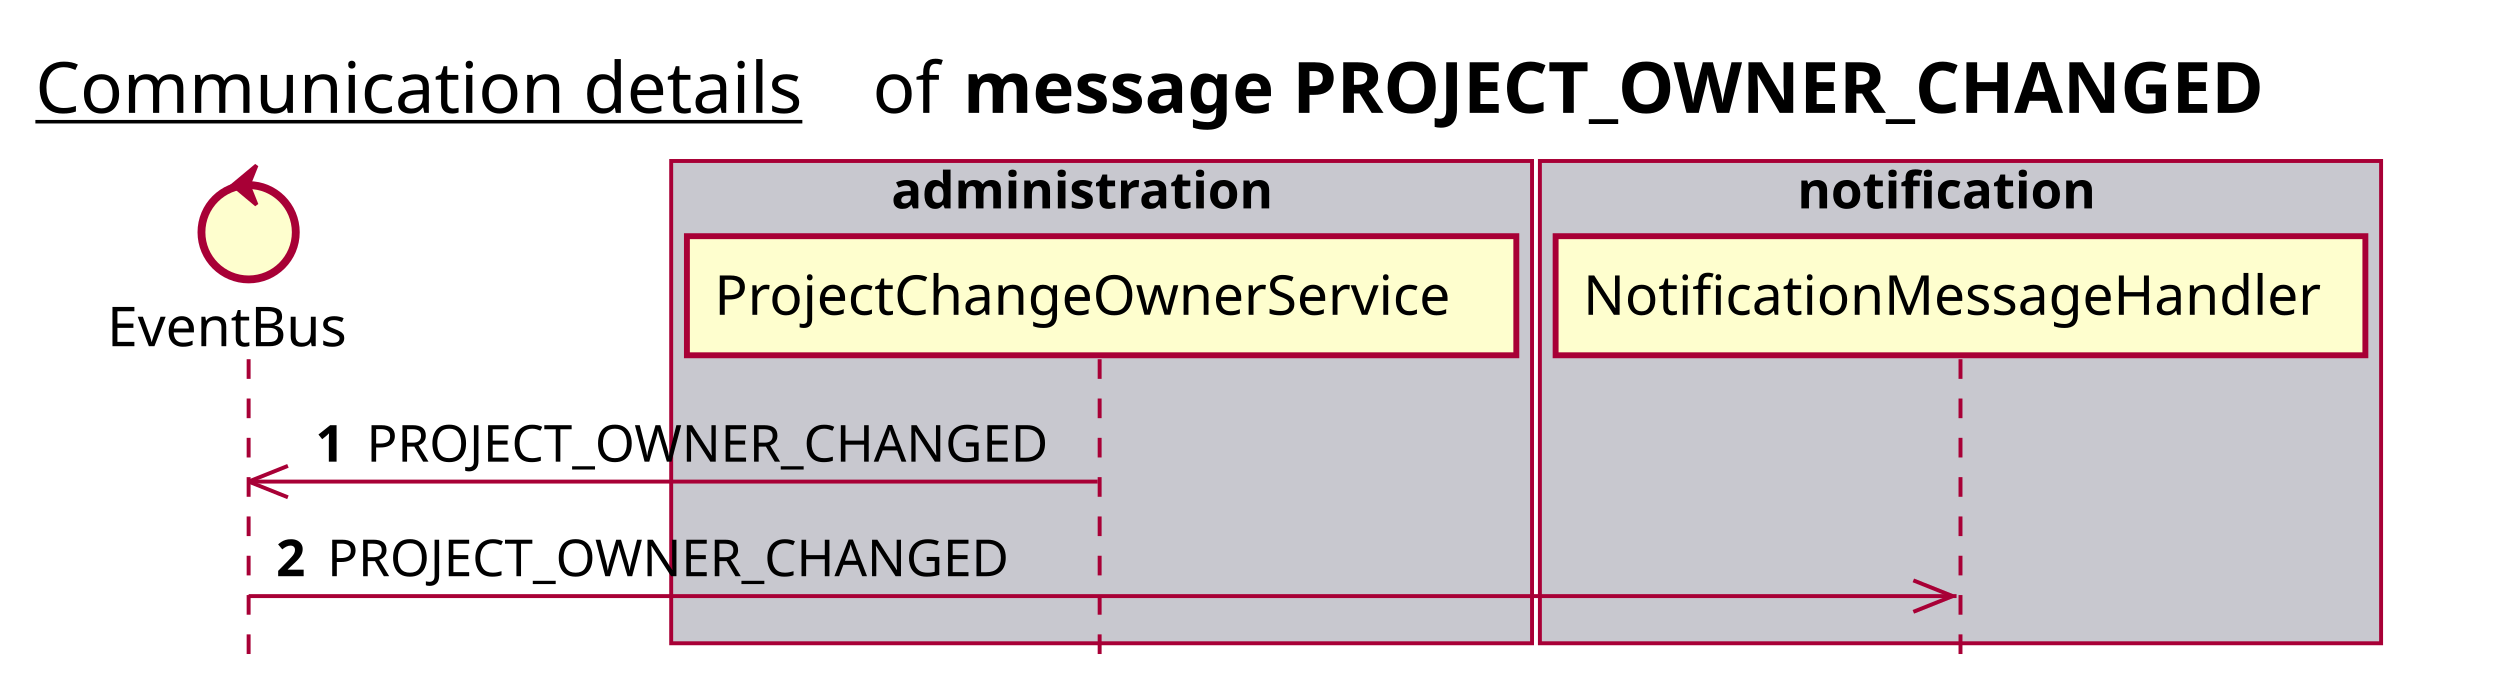
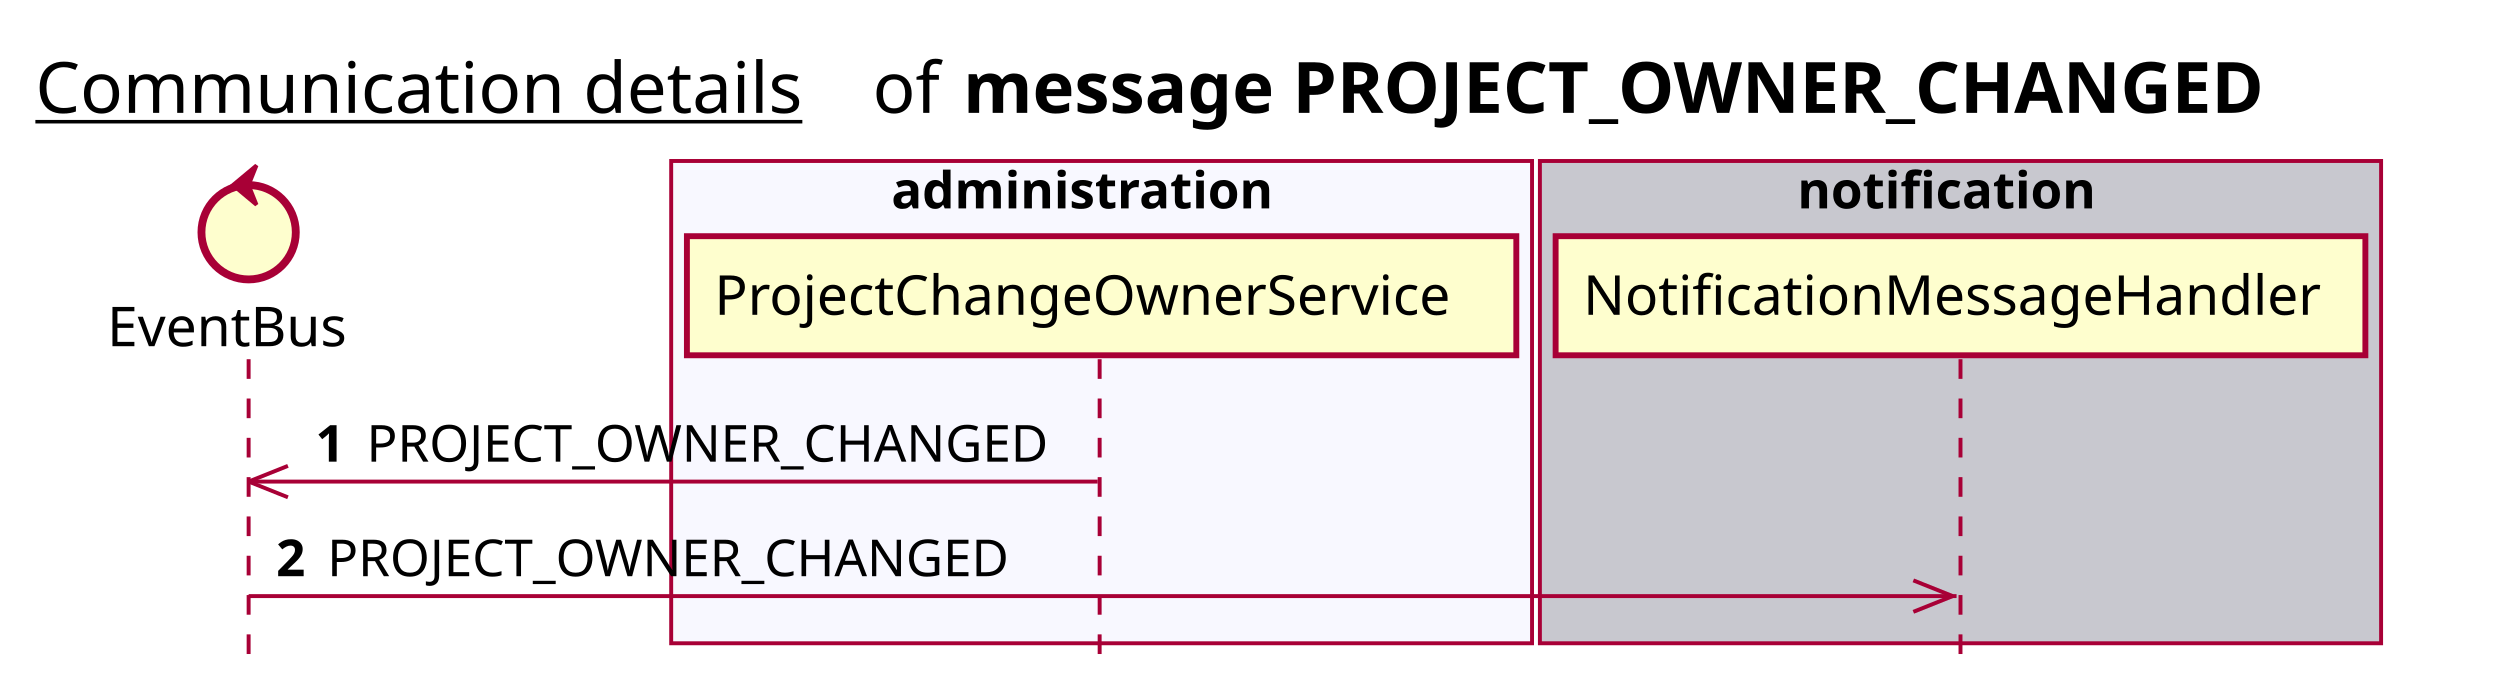
<svg xmlns="http://www.w3.org/2000/svg" contentScriptType="application/ecmascript" contentStyleType="text/css" height="176px" preserveAspectRatio="none" style="width:636px;height:176px;background:#FFFFFF;" version="1.1" viewBox="0 0 636 176" width="636px" zoomAndPan="magnify">
  <defs />
  <g>
    <text fill="#000000" font-family="sans-serif" font-size="18" lengthAdjust="spacing" text-decoration="underline" textLength="201" x="9" y="28.708">Communication details</text>
    <text fill="#000000" font-family="sans-serif" font-size="18" lengthAdjust="spacing" textLength="17" x="222" y="28.708">of</text>
    <text fill="#000000" font-family="sans-serif" font-size="18" font-weight="bold" lengthAdjust="spacing" textLength="375" x="245" y="28.708">message PROJECT_OWNER_CHANGED</text>
-     <rect fill="#C8C8CF" height="122.695" style="stroke:#A80036;stroke-width:1.0;" width="219" x="170.75" y="40.953" />
+     <rect fill="#F8F8FF" height="122.695" style="stroke:#A80036;stroke-width:1.0;" width="219" x="170.75" y="40.953" />
    <text fill="#000000" font-family="sans-serif" font-size="13" font-weight="bold" lengthAdjust="spacing" textLength="107" x="226.75" y="53.02">administration</text>
    <rect fill="#C8C8CF" height="122.695" style="stroke:#A80036;stroke-width:1.0;" width="214" x="391.75" y="40.953" />
    <text fill="#000000" font-family="sans-serif" font-size="13" font-weight="bold" lengthAdjust="spacing" textLength="83" x="457.25" y="53.02">notification</text>
    <line style="stroke:#A80036;stroke-width:1.0;stroke-dasharray:5.0,5.0;" x1="63.25" x2="63.25" y1="91.383" y2="169.648" />
    <line style="stroke:#A80036;stroke-width:1.0;stroke-dasharray:5.0,5.0;" x1="279.75" x2="279.75" y1="91.383" y2="169.648" />
    <line style="stroke:#A80036;stroke-width:1.0;stroke-dasharray:5.0,5.0;" x1="498.75" x2="498.75" y1="91.383" y2="169.648" />
    <text fill="#000000" font-family="sans-serif" font-size="14" lengthAdjust="spacing" textLength="66" x="27.25" y="88.081">EventBus</text>
    <ellipse cx="63.25" cy="59.086" fill="#FEFECE" rx="12" ry="12" style="stroke:#A80036;stroke-width:2.0;" />
    <polygon fill="#A80036" points="59.25,47.086,65.25,42.086,63.25,47.086,65.25,52.086,59.25,47.086" style="stroke:#A80036;stroke-width:1.0;" />
    <rect fill="#FEFECE" height="30.297" style="stroke:#A80036;stroke-width:1.5;" width="211" x="174.75" y="60.086" />
    <text fill="#000000" font-family="sans-serif" font-size="14" lengthAdjust="spacing" textLength="197" x="181.75" y="80.081">ProjectChangeOwnerService</text>
    <rect fill="#FEFECE" height="30.297" style="stroke:#A80036;stroke-width:1.5;" width="206" x="395.75" y="60.086" />
    <text fill="#000000" font-family="sans-serif" font-size="14" lengthAdjust="spacing" textLength="192" x="402.75" y="80.081">NotificationMessageHandler</text>
    <line style="stroke:#A80036;stroke-width:1.0;" x1="63.25" x2="73.25" y1="122.516" y2="118.516" />
    <line style="stroke:#A80036;stroke-width:1.0;" x1="63.25" x2="73.25" y1="122.516" y2="126.516" />
    <line style="stroke:#A80036;stroke-width:1.0;" x1="63.25" x2="279.25" y1="122.516" y2="122.516" />
    <text fill="#000000" font-family="sans-serif" font-size="13" font-weight="bold" lengthAdjust="spacing" textLength="9" x="80.25" y="117.45">1</text>
    <text fill="#000000" font-family="sans-serif" font-size="13" lengthAdjust="spacing" textLength="180" x="93.25" y="117.45">PROJECT_OWNER_CHANGED</text>
    <line style="stroke:#A80036;stroke-width:1.0;" x1="496.75" x2="486.75" y1="151.648" y2="147.648" />
    <line style="stroke:#A80036;stroke-width:1.0;" x1="496.75" x2="486.75" y1="151.648" y2="155.648" />
    <line style="stroke:#A80036;stroke-width:1.0;" x1="63.25" x2="497.75" y1="151.648" y2="151.648" />
    <text fill="#000000" font-family="sans-serif" font-size="13" font-weight="bold" lengthAdjust="spacing" textLength="9" x="70.25" y="146.583">2</text>
    <text fill="#000000" font-family="sans-serif" font-size="13" lengthAdjust="spacing" textLength="180" x="83.25" y="146.583">PROJECT_OWNER_CHANGED</text>
  </g>
</svg>
